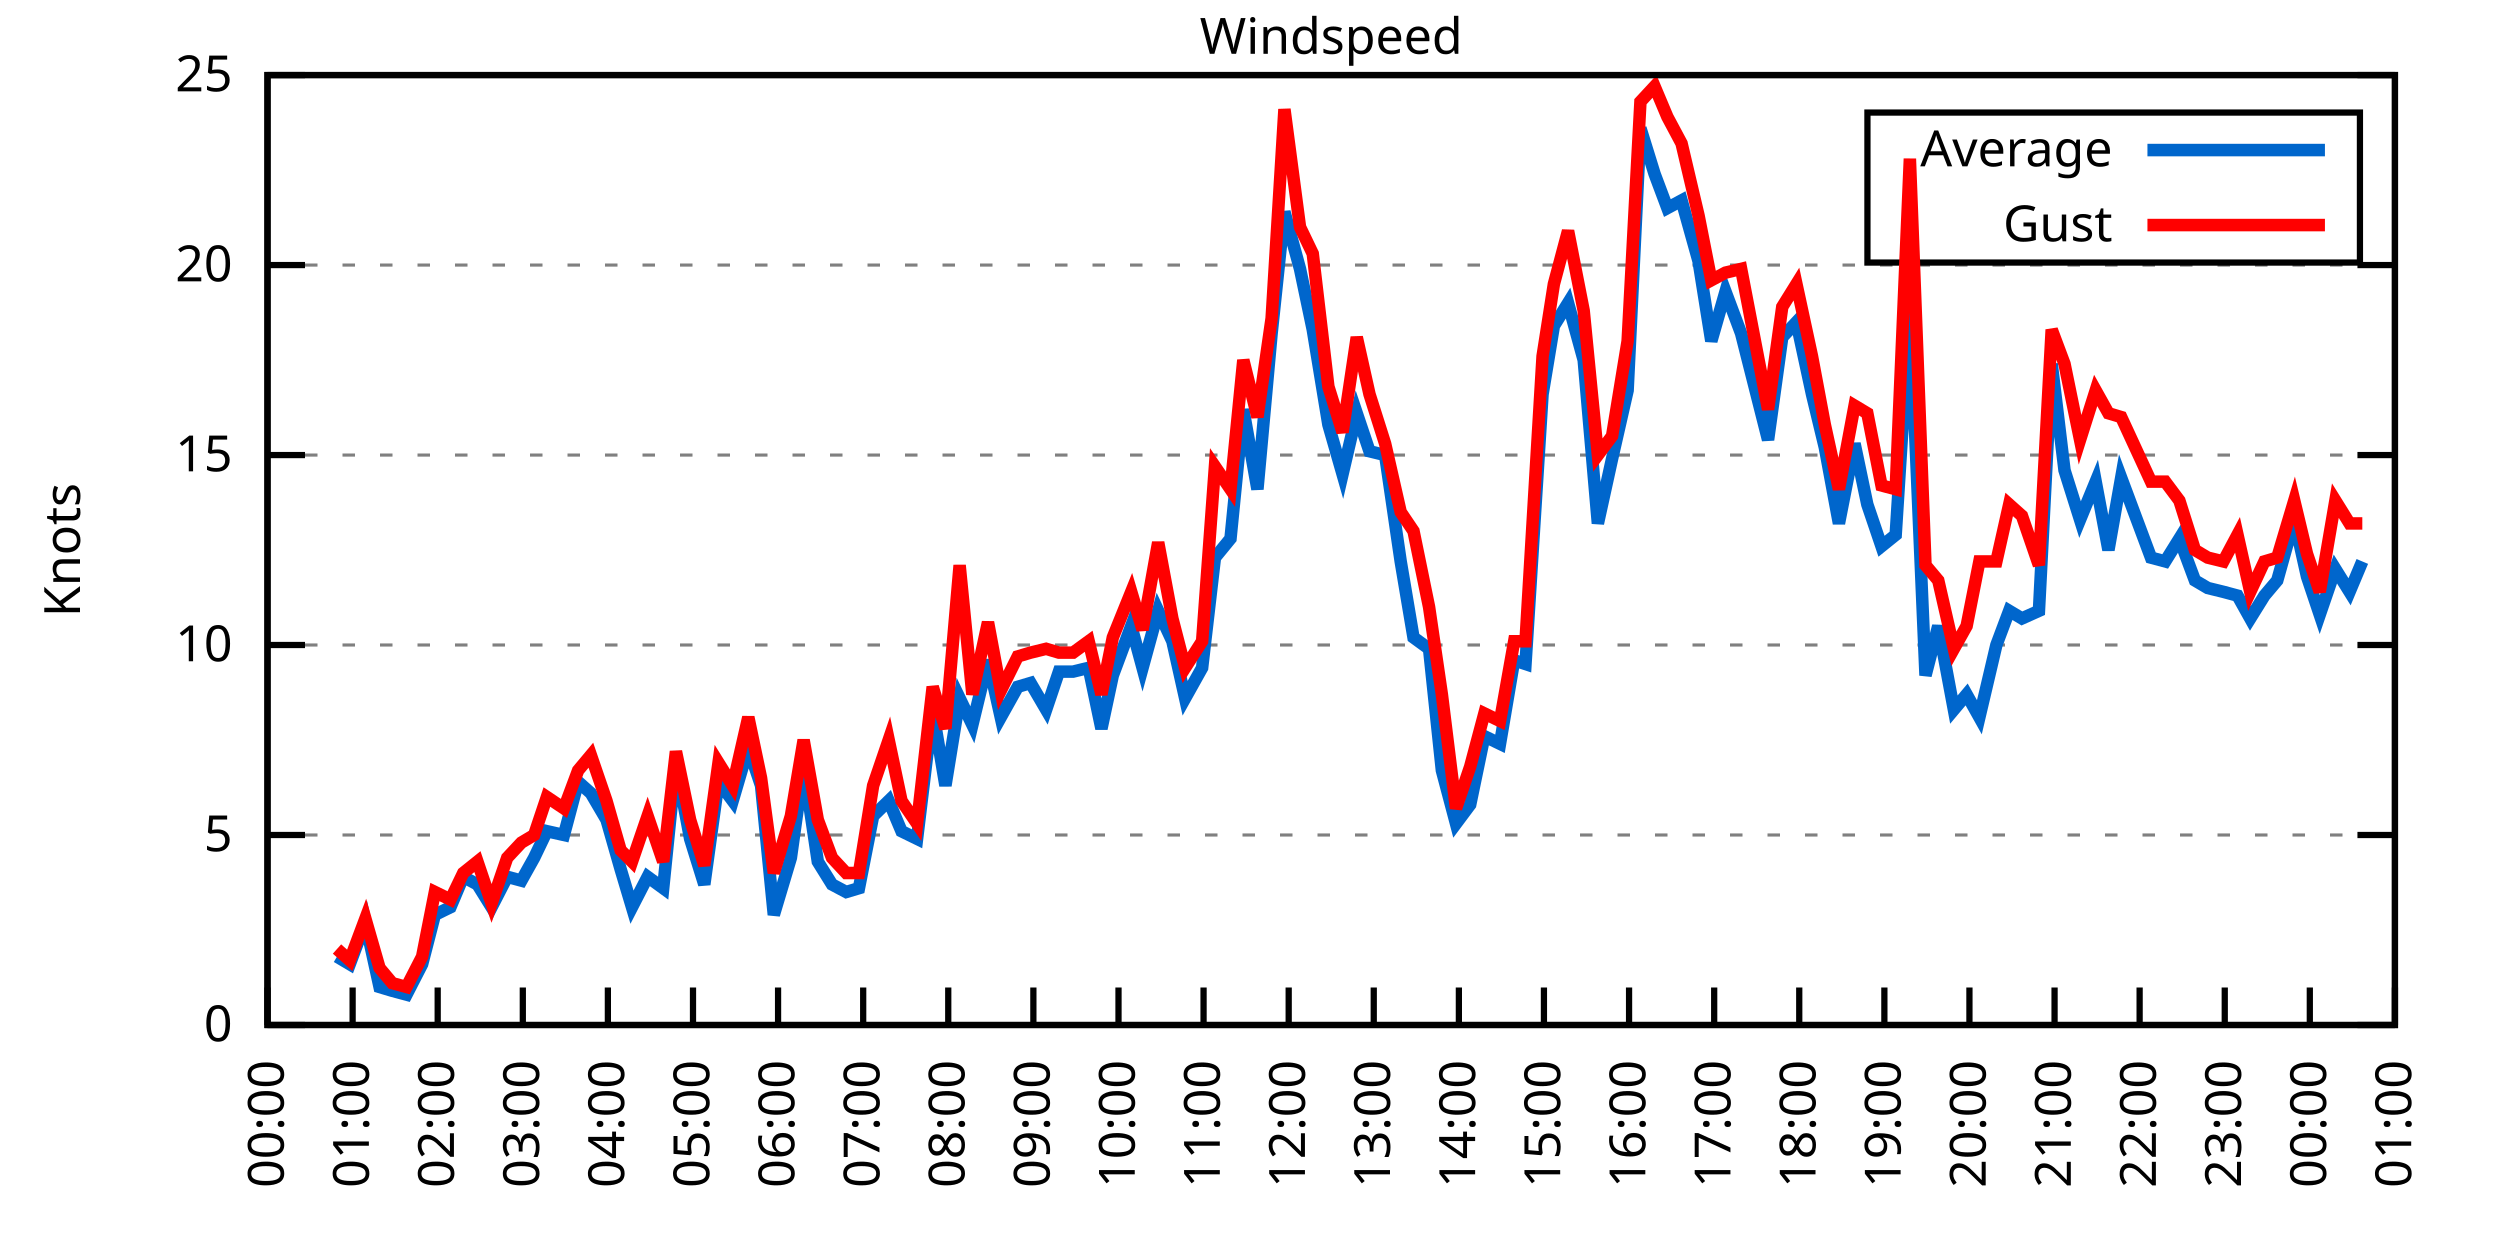
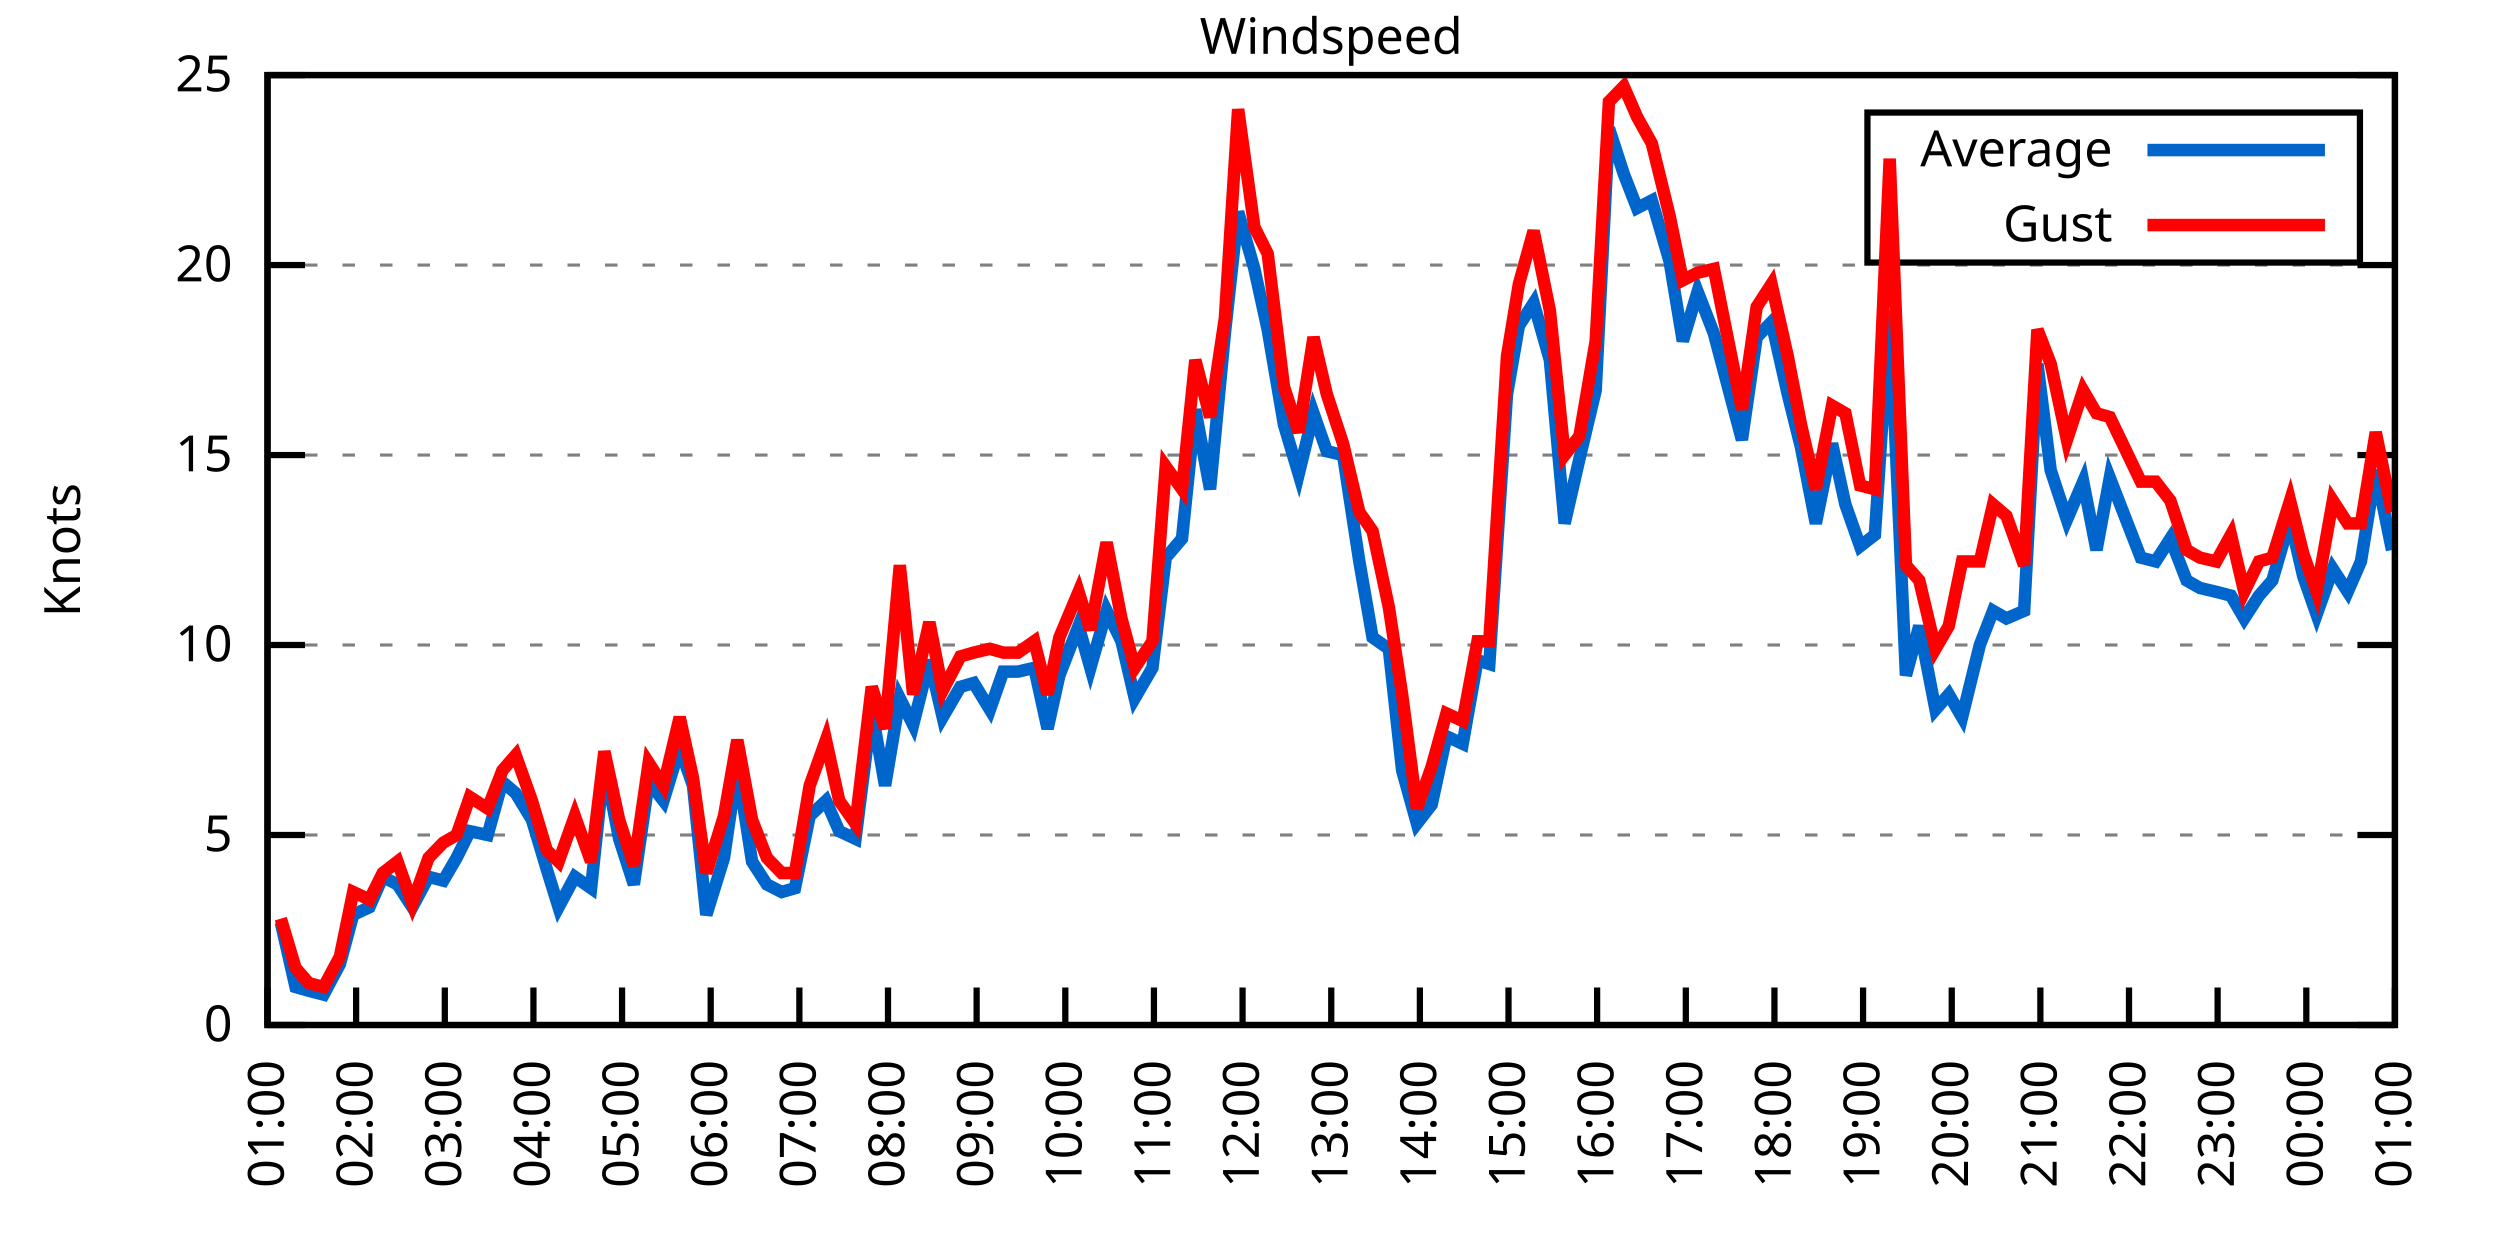
<svg xmlns="http://www.w3.org/2000/svg" xmlns:xlink="http://www.w3.org/1999/xlink" width="400" height="200" viewBox="0 0 400 200">
  <g id="gnuplot_canvas">
    <rect x="0" y="0" width="400" height="200" fill="none" />
    <defs>
      <circle id="gpDot" r="0.5" stroke-width="0.5" stroke="currentColor" />
      <path id="gpPt0" stroke-width="0.333" stroke="currentColor" d="M-1,0 h2 M0,-1 v2" />
      <path id="gpPt1" stroke-width="0.333" stroke="currentColor" d="M-1,-1 L1,1 M1,-1 L-1,1" />
      <path id="gpPt2" stroke-width="0.333" stroke="currentColor" d="M-1,0 L1,0 M0,-1 L0,1 M-1,-1 L1,1 M-1,1 L1,-1" />
      <rect id="gpPt3" stroke-width="0.333" stroke="currentColor" x="-1" y="-1" width="2" height="2" />
      <rect id="gpPt4" stroke-width="0.333" stroke="currentColor" fill="currentColor" x="-1" y="-1" width="2" height="2" />
      <circle id="gpPt5" stroke-width="0.333" stroke="currentColor" cx="0" cy="0" r="1" />
      <use xlink:href="#gpPt5" id="gpPt6" fill="currentColor" stroke="none" />
      <path id="gpPt7" stroke-width="0.333" stroke="currentColor" d="M0,-1.33 L-1.33,0.67 L1.33,0.67 z" />
      <use xlink:href="#gpPt7" id="gpPt8" fill="currentColor" stroke="none" />
      <use xlink:href="#gpPt7" id="gpPt9" stroke="currentColor" transform="rotate(180)" />
      <use xlink:href="#gpPt9" id="gpPt10" fill="currentColor" stroke="none" />
      <use xlink:href="#gpPt3" id="gpPt11" stroke="currentColor" transform="rotate(45)" />
      <use xlink:href="#gpPt11" id="gpPt12" fill="currentColor" stroke="none" />
      <path id="gpPt13" stroke-width="0.333" stroke="currentColor" d="M0,1.330 L1.265,0.411 L0.782,-1.067 L-0.782,-1.076 L-1.265,0.411 z" />
      <use xlink:href="#gpPt13" id="gpPt14" fill="currentColor" stroke="none" />
      <filter id="textbox" filterUnits="objectBoundingBox" x="0" y="0" height="1" width="1">
        <feFlood flood-color="white" flood-opacity="1" result="bgnd" />
        <feComposite in="SourceGraphic" in2="bgnd" operator="atop" />
      </filter>
      <filter id="greybox" filterUnits="objectBoundingBox" x="0" y="0" height="1" width="1">
        <feFlood flood-color="lightgrey" flood-opacity="1" result="grey" />
        <feComposite in="SourceGraphic" in2="grey" operator="atop" />
      </filter>
    </defs>
    <g fill="none" color="white" stroke="currentColor" stroke-width="1.00" stroke-linecap="butt" stroke-linejoin="miter">
</g>
    <g fill="none" color="black" stroke="currentColor" stroke-width="1.00" stroke-linecap="butt" stroke-linejoin="miter">
      <g stroke="none" shape-rendering="crispEdges">
        <polygon fill="rgb(255, 255, 255)" points="42.80,164.00 383.18,164.00 383.18,12.02 42.80,12.02 " />
      </g>
    </g>
    <g fill="none" color="black" stroke="currentColor" stroke-width="1.00" stroke-linecap="butt" stroke-linejoin="miter">
</g>
    <g fill="none" color="black" stroke="black" stroke-width="0.50" stroke-linecap="butt" stroke-linejoin="miter">
</g>
    <g fill="none" color="gray" stroke="currentColor" stroke-width="0.50" stroke-linecap="butt" stroke-linejoin="miter">
      <path stroke="gray" stroke-dasharray="2,4" class="gridline" d="M42.80,164.00 L383.19,164.00  " />
    </g>
    <g fill="none" color="gray" stroke="gray" stroke-width="1.00" stroke-linecap="butt" stroke-linejoin="miter">
</g>
    <g fill="none" color="black" stroke="currentColor" stroke-width="1.00" stroke-linecap="butt" stroke-linejoin="miter">
      <path stroke="black" d="M42.80,164.00 L48.80,164.00 M383.19,164.00 L377.19,164.00  " />
      <g transform="translate(37.20,166.60)" stroke="none" fill="black" font-family="Sans" font-size="8.00" text-anchor="end">
        <text>
          <tspan font-family="Sans"> 0</tspan>
        </text>
      </g>
    </g>
    <g fill="none" color="black" stroke="currentColor" stroke-width="1.00" stroke-linecap="butt" stroke-linejoin="miter">
</g>
    <g fill="none" color="black" stroke="black" stroke-width="0.50" stroke-linecap="butt" stroke-linejoin="miter">
</g>
    <g fill="none" color="gray" stroke="currentColor" stroke-width="0.50" stroke-linecap="butt" stroke-linejoin="miter">
      <path stroke="gray" stroke-dasharray="2,4" class="gridline" d="M42.80,133.60 L383.19,133.60  " />
    </g>
    <g fill="none" color="gray" stroke="gray" stroke-width="1.00" stroke-linecap="butt" stroke-linejoin="miter">
</g>
    <g fill="none" color="black" stroke="currentColor" stroke-width="1.00" stroke-linecap="butt" stroke-linejoin="miter">
      <path stroke="black" d="M42.80,133.60 L48.80,133.60 M383.19,133.60 L377.19,133.60  " />
      <g transform="translate(37.20,136.20)" stroke="none" fill="black" font-family="Sans" font-size="8.00" text-anchor="end">
        <text>
          <tspan font-family="Sans"> 5</tspan>
        </text>
      </g>
    </g>
    <g fill="none" color="black" stroke="currentColor" stroke-width="1.00" stroke-linecap="butt" stroke-linejoin="miter">
</g>
    <g fill="none" color="black" stroke="black" stroke-width="0.50" stroke-linecap="butt" stroke-linejoin="miter">
</g>
    <g fill="none" color="gray" stroke="currentColor" stroke-width="0.50" stroke-linecap="butt" stroke-linejoin="miter">
      <path stroke="gray" stroke-dasharray="2,4" class="gridline" d="M42.80,103.20 L383.19,103.20  " />
    </g>
    <g fill="none" color="gray" stroke="gray" stroke-width="1.00" stroke-linecap="butt" stroke-linejoin="miter">
</g>
    <g fill="none" color="black" stroke="currentColor" stroke-width="1.00" stroke-linecap="butt" stroke-linejoin="miter">
      <path stroke="black" d="M42.80,103.20 L48.80,103.20 M383.19,103.20 L377.19,103.20  " />
      <g transform="translate(37.20,105.80)" stroke="none" fill="black" font-family="Sans" font-size="8.00" text-anchor="end">
        <text>
          <tspan font-family="Sans"> 10</tspan>
        </text>
      </g>
    </g>
    <g fill="none" color="black" stroke="currentColor" stroke-width="1.00" stroke-linecap="butt" stroke-linejoin="miter">
</g>
    <g fill="none" color="black" stroke="black" stroke-width="0.50" stroke-linecap="butt" stroke-linejoin="miter">
</g>
    <g fill="none" color="gray" stroke="currentColor" stroke-width="0.50" stroke-linecap="butt" stroke-linejoin="miter">
      <path stroke="gray" stroke-dasharray="2,4" class="gridline" d="M42.80,72.81 L383.19,72.81  " />
    </g>
    <g fill="none" color="gray" stroke="gray" stroke-width="1.00" stroke-linecap="butt" stroke-linejoin="miter">
</g>
    <g fill="none" color="black" stroke="currentColor" stroke-width="1.00" stroke-linecap="butt" stroke-linejoin="miter">
      <path stroke="black" d="M42.80,72.81 L48.80,72.81 M383.19,72.81 L377.19,72.81  " />
      <g transform="translate(37.20,75.41)" stroke="none" fill="black" font-family="Sans" font-size="8.00" text-anchor="end">
        <text>
          <tspan font-family="Sans"> 15</tspan>
        </text>
      </g>
    </g>
    <g fill="none" color="black" stroke="currentColor" stroke-width="1.00" stroke-linecap="butt" stroke-linejoin="miter">
</g>
    <g fill="none" color="black" stroke="black" stroke-width="0.50" stroke-linecap="butt" stroke-linejoin="miter">
</g>
    <g fill="none" color="gray" stroke="currentColor" stroke-width="0.50" stroke-linecap="butt" stroke-linejoin="miter">
      <path stroke="gray" stroke-dasharray="2,4" class="gridline" d="M42.80,42.41 L383.19,42.41  " />
    </g>
    <g fill="none" color="gray" stroke="gray" stroke-width="1.00" stroke-linecap="butt" stroke-linejoin="miter">
</g>
    <g fill="none" color="black" stroke="currentColor" stroke-width="1.00" stroke-linecap="butt" stroke-linejoin="miter">
      <path stroke="black" d="M42.80,42.41 L48.80,42.41 M383.19,42.41 L377.19,42.41  " />
      <g transform="translate(37.20,45.01)" stroke="none" fill="black" font-family="Sans" font-size="8.00" text-anchor="end">
        <text>
          <tspan font-family="Sans"> 20</tspan>
        </text>
      </g>
    </g>
    <g fill="none" color="black" stroke="currentColor" stroke-width="1.00" stroke-linecap="butt" stroke-linejoin="miter">
</g>
    <g fill="none" color="black" stroke="black" stroke-width="0.50" stroke-linecap="butt" stroke-linejoin="miter">
</g>
    <g fill="none" color="gray" stroke="currentColor" stroke-width="0.50" stroke-linecap="butt" stroke-linejoin="miter">
      <path stroke="gray" stroke-dasharray="2,4" class="gridline" d="M42.80,12.01 L383.19,12.01  " />
    </g>
    <g fill="none" color="gray" stroke="gray" stroke-width="1.00" stroke-linecap="butt" stroke-linejoin="miter">
</g>
    <g fill="none" color="black" stroke="currentColor" stroke-width="1.00" stroke-linecap="butt" stroke-linejoin="miter">
      <path stroke="black" d="M42.80,12.01 L48.80,12.01 M383.19,12.01 L377.19,12.01  " />
      <g transform="translate(37.20,14.61)" stroke="none" fill="black" font-family="Sans" font-size="8.00" text-anchor="end">
        <text>
          <tspan font-family="Sans"> 25</tspan>
        </text>
      </g>
    </g>
    <g fill="none" color="black" stroke="currentColor" stroke-width="1.00" stroke-linecap="butt" stroke-linejoin="miter">
      <path stroke="black" d="M42.80,164.00 L42.80,158.00  " />
      <g transform="translate(45.40,169.60) rotate(270.00)" stroke="none" fill="black" font-family="Sans" font-size="8.00" text-anchor="end">
        <text>
-           <tspan font-family="Sans">00:00</tspan>
-         </text>
-       </g>
-     </g>
-     <g fill="none" color="black" stroke="currentColor" stroke-width="1.00" stroke-linecap="butt" stroke-linejoin="miter">
-       <path stroke="black" d="M56.42,164.00 L56.42,158.00  " />
-       <g transform="translate(59.02,169.60) rotate(270.00)" stroke="none" fill="black" font-family="Sans" font-size="8.00" text-anchor="end">
-         <text>
          <tspan font-family="Sans">01:00</tspan>
        </text>
      </g>
    </g>
    <g fill="none" color="black" stroke="currentColor" stroke-width="1.00" stroke-linecap="butt" stroke-linejoin="miter">
-       <path stroke="black" d="M70.03,164.00 L70.03,158.00  " />
-       <g transform="translate(72.63,169.60) rotate(270.00)" stroke="none" fill="black" font-family="Sans" font-size="8.00" text-anchor="end">
+       <path stroke="black" d="M56.98,164.00 L56.98,158.00  " />
+       <g transform="translate(59.58,169.60) rotate(270.00)" stroke="none" fill="black" font-family="Sans" font-size="8.00" text-anchor="end">
        <text>
          <tspan font-family="Sans">02:00</tspan>
        </text>
      </g>
    </g>
    <g fill="none" color="black" stroke="currentColor" stroke-width="1.00" stroke-linecap="butt" stroke-linejoin="miter">
-       <path stroke="black" d="M83.65,164.00 L83.65,158.00  " />
-       <g transform="translate(86.25,169.60) rotate(270.00)" stroke="none" fill="black" font-family="Sans" font-size="8.00" text-anchor="end">
+       <path stroke="black" d="M71.17,164.00 L71.17,158.00  " />
+       <g transform="translate(73.77,169.60) rotate(270.00)" stroke="none" fill="black" font-family="Sans" font-size="8.00" text-anchor="end">
        <text>
          <tspan font-family="Sans">03:00</tspan>
        </text>
      </g>
    </g>
    <g fill="none" color="black" stroke="currentColor" stroke-width="1.00" stroke-linecap="butt" stroke-linejoin="miter">
-       <path stroke="black" d="M97.26,164.00 L97.26,158.00  " />
-       <g transform="translate(99.86,169.60) rotate(270.00)" stroke="none" fill="black" font-family="Sans" font-size="8.00" text-anchor="end">
+       <path stroke="black" d="M85.35,164.00 L85.35,158.00  " />
+       <g transform="translate(87.95,169.60) rotate(270.00)" stroke="none" fill="black" font-family="Sans" font-size="8.00" text-anchor="end">
        <text>
          <tspan font-family="Sans">04:00</tspan>
        </text>
      </g>
    </g>
    <g fill="none" color="black" stroke="currentColor" stroke-width="1.00" stroke-linecap="butt" stroke-linejoin="miter">
-       <path stroke="black" d="M110.88,164.00 L110.88,158.00  " />
-       <g transform="translate(113.48,169.60) rotate(270.00)" stroke="none" fill="black" font-family="Sans" font-size="8.00" text-anchor="end">
+       <path stroke="black" d="M99.53,164.00 L99.53,158.00  " />
+       <g transform="translate(102.13,169.60) rotate(270.00)" stroke="none" fill="black" font-family="Sans" font-size="8.00" text-anchor="end">
        <text>
          <tspan font-family="Sans">05:00</tspan>
        </text>
      </g>
    </g>
    <g fill="none" color="black" stroke="currentColor" stroke-width="1.00" stroke-linecap="butt" stroke-linejoin="miter">
-       <path stroke="black" d="M124.49,164.00 L124.49,158.00  " />
-       <g transform="translate(127.09,169.60) rotate(270.00)" stroke="none" fill="black" font-family="Sans" font-size="8.00" text-anchor="end">
+       <path stroke="black" d="M113.71,164.00 L113.71,158.00  " />
+       <g transform="translate(116.31,169.60) rotate(270.00)" stroke="none" fill="black" font-family="Sans" font-size="8.00" text-anchor="end">
        <text>
          <tspan font-family="Sans">06:00</tspan>
        </text>
      </g>
    </g>
    <g fill="none" color="black" stroke="currentColor" stroke-width="1.00" stroke-linecap="butt" stroke-linejoin="miter">
-       <path stroke="black" d="M138.11,164.00 L138.11,158.00  " />
-       <g transform="translate(140.71,169.60) rotate(270.00)" stroke="none" fill="black" font-family="Sans" font-size="8.00" text-anchor="end">
+       <path stroke="black" d="M127.90,164.00 L127.90,158.00  " />
+       <g transform="translate(130.50,169.60) rotate(270.00)" stroke="none" fill="black" font-family="Sans" font-size="8.00" text-anchor="end">
        <text>
          <tspan font-family="Sans">07:00</tspan>
        </text>
      </g>
    </g>
    <g fill="none" color="black" stroke="currentColor" stroke-width="1.00" stroke-linecap="butt" stroke-linejoin="miter">
-       <path stroke="black" d="M151.72,164.00 L151.72,158.00  " />
-       <g transform="translate(154.32,169.60) rotate(270.00)" stroke="none" fill="black" font-family="Sans" font-size="8.00" text-anchor="end">
+       <path stroke="black" d="M142.08,164.00 L142.08,158.00  " />
+       <g transform="translate(144.68,169.60) rotate(270.00)" stroke="none" fill="black" font-family="Sans" font-size="8.00" text-anchor="end">
        <text>
          <tspan font-family="Sans">08:00</tspan>
        </text>
      </g>
    </g>
    <g fill="none" color="black" stroke="currentColor" stroke-width="1.00" stroke-linecap="butt" stroke-linejoin="miter">
-       <path stroke="black" d="M165.34,164.00 L165.34,158.00  " />
-       <g transform="translate(167.94,169.60) rotate(270.00)" stroke="none" fill="black" font-family="Sans" font-size="8.00" text-anchor="end">
+       <path stroke="black" d="M156.26,164.00 L156.26,158.00  " />
+       <g transform="translate(158.86,169.60) rotate(270.00)" stroke="none" fill="black" font-family="Sans" font-size="8.00" text-anchor="end">
        <text>
          <tspan font-family="Sans">09:00</tspan>
        </text>
      </g>
    </g>
    <g fill="none" color="black" stroke="currentColor" stroke-width="1.00" stroke-linecap="butt" stroke-linejoin="miter">
-       <path stroke="black" d="M178.96,164.00 L178.96,158.00  " />
-       <g transform="translate(181.56,169.60) rotate(270.00)" stroke="none" fill="black" font-family="Sans" font-size="8.00" text-anchor="end">
+       <path stroke="black" d="M170.45,164.00 L170.45,158.00  " />
+       <g transform="translate(173.05,169.60) rotate(270.00)" stroke="none" fill="black" font-family="Sans" font-size="8.00" text-anchor="end">
        <text>
          <tspan font-family="Sans">10:00</tspan>
        </text>
      </g>
    </g>
    <g fill="none" color="black" stroke="currentColor" stroke-width="1.00" stroke-linecap="butt" stroke-linejoin="miter">
-       <path stroke="black" d="M192.57,164.00 L192.57,158.00  " />
-       <g transform="translate(195.17,169.60) rotate(270.00)" stroke="none" fill="black" font-family="Sans" font-size="8.00" text-anchor="end">
+       <path stroke="black" d="M184.63,164.00 L184.63,158.00  " />
+       <g transform="translate(187.23,169.60) rotate(270.00)" stroke="none" fill="black" font-family="Sans" font-size="8.00" text-anchor="end">
        <text>
          <tspan font-family="Sans">11:00</tspan>
        </text>
      </g>
    </g>
    <g fill="none" color="black" stroke="currentColor" stroke-width="1.00" stroke-linecap="butt" stroke-linejoin="miter">
-       <path stroke="black" d="M206.19,164.00 L206.19,158.00  " />
-       <g transform="translate(208.79,169.60) rotate(270.00)" stroke="none" fill="black" font-family="Sans" font-size="8.00" text-anchor="end">
+       <path stroke="black" d="M198.81,164.00 L198.81,158.00  " />
+       <g transform="translate(201.41,169.60) rotate(270.00)" stroke="none" fill="black" font-family="Sans" font-size="8.00" text-anchor="end">
        <text>
          <tspan font-family="Sans">12:00</tspan>
        </text>
      </g>
    </g>
    <g fill="none" color="black" stroke="currentColor" stroke-width="1.00" stroke-linecap="butt" stroke-linejoin="miter">
-       <path stroke="black" d="M219.80,164.00 L219.80,158.00  " />
-       <g transform="translate(222.40,169.60) rotate(270.00)" stroke="none" fill="black" font-family="Sans" font-size="8.00" text-anchor="end">
+       <path stroke="black" d="M213.00,164.00 L213.00,158.00  " />
+       <g transform="translate(215.60,169.60) rotate(270.00)" stroke="none" fill="black" font-family="Sans" font-size="8.00" text-anchor="end">
        <text>
          <tspan font-family="Sans">13:00</tspan>
        </text>
      </g>
    </g>
    <g fill="none" color="black" stroke="currentColor" stroke-width="1.00" stroke-linecap="butt" stroke-linejoin="miter">
-       <path stroke="black" d="M233.42,164.00 L233.42,158.00  " />
-       <g transform="translate(236.02,169.60) rotate(270.00)" stroke="none" fill="black" font-family="Sans" font-size="8.00" text-anchor="end">
+       <path stroke="black" d="M227.18,164.00 L227.18,158.00  " />
+       <g transform="translate(229.78,169.60) rotate(270.00)" stroke="none" fill="black" font-family="Sans" font-size="8.00" text-anchor="end">
        <text>
          <tspan font-family="Sans">14:00</tspan>
        </text>
      </g>
    </g>
    <g fill="none" color="black" stroke="currentColor" stroke-width="1.00" stroke-linecap="butt" stroke-linejoin="miter">
-       <path stroke="black" d="M247.03,164.00 L247.03,158.00  " />
-       <g transform="translate(249.63,169.60) rotate(270.00)" stroke="none" fill="black" font-family="Sans" font-size="8.00" text-anchor="end">
+       <path stroke="black" d="M241.36,164.00 L241.36,158.00  " />
+       <g transform="translate(243.96,169.60) rotate(270.00)" stroke="none" fill="black" font-family="Sans" font-size="8.00" text-anchor="end">
        <text>
          <tspan font-family="Sans">15:00</tspan>
        </text>
      </g>
    </g>
    <g fill="none" color="black" stroke="currentColor" stroke-width="1.00" stroke-linecap="butt" stroke-linejoin="miter">
-       <path stroke="black" d="M260.65,164.00 L260.65,158.00  " />
-       <g transform="translate(263.25,169.60) rotate(270.00)" stroke="none" fill="black" font-family="Sans" font-size="8.00" text-anchor="end">
+       <path stroke="black" d="M255.54,164.00 L255.54,158.00  " />
+       <g transform="translate(258.14,169.60) rotate(270.00)" stroke="none" fill="black" font-family="Sans" font-size="8.00" text-anchor="end">
        <text>
          <tspan font-family="Sans">16:00</tspan>
        </text>
      </g>
    </g>
    <g fill="none" color="black" stroke="currentColor" stroke-width="1.00" stroke-linecap="butt" stroke-linejoin="miter">
-       <path stroke="black" d="M274.27,164.00 L274.27,158.00  " />
-       <g transform="translate(276.87,169.60) rotate(270.00)" stroke="none" fill="black" font-family="Sans" font-size="8.00" text-anchor="end">
+       <path stroke="black" d="M269.73,164.00 L269.73,158.00  " />
+       <g transform="translate(272.33,169.60) rotate(270.00)" stroke="none" fill="black" font-family="Sans" font-size="8.00" text-anchor="end">
        <text>
          <tspan font-family="Sans">17:00</tspan>
        </text>
      </g>
    </g>
    <g fill="none" color="black" stroke="currentColor" stroke-width="1.00" stroke-linecap="butt" stroke-linejoin="miter">
-       <path stroke="black" d="M287.88,164.00 L287.88,158.00  " />
-       <g transform="translate(290.48,169.60) rotate(270.00)" stroke="none" fill="black" font-family="Sans" font-size="8.00" text-anchor="end">
+       <path stroke="black" d="M283.91,164.00 L283.91,158.00  " />
+       <g transform="translate(286.51,169.60) rotate(270.00)" stroke="none" fill="black" font-family="Sans" font-size="8.00" text-anchor="end">
        <text>
          <tspan font-family="Sans">18:00</tspan>
        </text>
      </g>
    </g>
    <g fill="none" color="black" stroke="currentColor" stroke-width="1.00" stroke-linecap="butt" stroke-linejoin="miter">
-       <path stroke="black" d="M301.50,164.00 L301.50,158.00  " />
-       <g transform="translate(304.10,169.60) rotate(270.00)" stroke="none" fill="black" font-family="Sans" font-size="8.00" text-anchor="end">
+       <path stroke="black" d="M298.09,164.00 L298.09,158.00  " />
+       <g transform="translate(300.69,169.60) rotate(270.00)" stroke="none" fill="black" font-family="Sans" font-size="8.00" text-anchor="end">
        <text>
          <tspan font-family="Sans">19:00</tspan>
        </text>
      </g>
    </g>
    <g fill="none" color="black" stroke="currentColor" stroke-width="1.00" stroke-linecap="butt" stroke-linejoin="miter">
-       <path stroke="black" d="M315.11,164.00 L315.11,158.00  " />
-       <g transform="translate(317.71,169.60) rotate(270.00)" stroke="none" fill="black" font-family="Sans" font-size="8.00" text-anchor="end">
+       <path stroke="black" d="M312.28,164.00 L312.28,158.00  " />
+       <g transform="translate(314.88,169.60) rotate(270.00)" stroke="none" fill="black" font-family="Sans" font-size="8.00" text-anchor="end">
        <text>
          <tspan font-family="Sans">20:00</tspan>
        </text>
      </g>
    </g>
    <g fill="none" color="black" stroke="currentColor" stroke-width="1.00" stroke-linecap="butt" stroke-linejoin="miter">
-       <path stroke="black" d="M328.73,164.00 L328.73,158.00  " />
-       <g transform="translate(331.33,169.60) rotate(270.00)" stroke="none" fill="black" font-family="Sans" font-size="8.00" text-anchor="end">
+       <path stroke="black" d="M326.46,164.00 L326.46,158.00  " />
+       <g transform="translate(329.06,169.60) rotate(270.00)" stroke="none" fill="black" font-family="Sans" font-size="8.00" text-anchor="end">
        <text>
          <tspan font-family="Sans">21:00</tspan>
        </text>
      </g>
    </g>
    <g fill="none" color="black" stroke="currentColor" stroke-width="1.00" stroke-linecap="butt" stroke-linejoin="miter">
-       <path stroke="black" d="M342.34,164.00 L342.34,158.00  " />
-       <g transform="translate(344.94,169.60) rotate(270.00)" stroke="none" fill="black" font-family="Sans" font-size="8.00" text-anchor="end">
+       <path stroke="black" d="M340.64,164.00 L340.64,158.00  " />
+       <g transform="translate(343.24,169.60) rotate(270.00)" stroke="none" fill="black" font-family="Sans" font-size="8.00" text-anchor="end">
        <text>
          <tspan font-family="Sans">22:00</tspan>
        </text>
      </g>
    </g>
    <g fill="none" color="black" stroke="currentColor" stroke-width="1.00" stroke-linecap="butt" stroke-linejoin="miter">
-       <path stroke="black" d="M355.96,164.00 L355.96,158.00  " />
-       <g transform="translate(358.56,169.60) rotate(270.00)" stroke="none" fill="black" font-family="Sans" font-size="8.00" text-anchor="end">
+       <path stroke="black" d="M354.82,164.00 L354.82,158.00  " />
+       <g transform="translate(357.42,169.60) rotate(270.00)" stroke="none" fill="black" font-family="Sans" font-size="8.00" text-anchor="end">
        <text>
          <tspan font-family="Sans">23:00</tspan>
        </text>
      </g>
    </g>
    <g fill="none" color="black" stroke="currentColor" stroke-width="1.00" stroke-linecap="butt" stroke-linejoin="miter">
-       <path stroke="black" d="M369.57,164.00 L369.57,158.00  " />
-       <g transform="translate(372.17,169.60) rotate(270.00)" stroke="none" fill="black" font-family="Sans" font-size="8.00" text-anchor="end">
+       <path stroke="black" d="M369.01,164.00 L369.01,158.00  " />
+       <g transform="translate(371.61,169.60) rotate(270.00)" stroke="none" fill="black" font-family="Sans" font-size="8.00" text-anchor="end">
        <text>
          <tspan font-family="Sans">00:00</tspan>
        </text>
      </g>
    </g>
    <g fill="none" color="black" stroke="currentColor" stroke-width="1.00" stroke-linecap="butt" stroke-linejoin="miter">
      <path stroke="black" d="M383.19,164.00 L383.19,158.00  " />
      <g transform="translate(385.79,169.60) rotate(270.00)" stroke="none" fill="black" font-family="Sans" font-size="8.00" text-anchor="end">
        <text>
          <tspan font-family="Sans">01:00</tspan>
        </text>
      </g>
    </g>
    <g fill="none" color="black" stroke="currentColor" stroke-width="1.00" stroke-linecap="butt" stroke-linejoin="miter">
</g>
    <g fill="none" color="black" stroke="currentColor" stroke-width="1.00" stroke-linecap="butt" stroke-linejoin="miter">
      <path stroke="black" d="M42.80,12.01 L42.80,164.00 L383.19,164.00 L383.19,12.01 L42.80,12.01 Z  " />
    </g>
    <g fill="none" color="black" stroke="currentColor" stroke-width="1.00" stroke-linecap="butt" stroke-linejoin="miter">
</g>
    <g fill="none" color="black" stroke="currentColor" stroke-width="1.00" stroke-linecap="butt" stroke-linejoin="miter">
      <path stroke="black" d="M298.79,42.01 L298.79,18.01 L377.59,18.01 L377.59,42.01 L298.79,42.01 Z  " />
    </g>
    <g id="Windspeed_plot_1">
      <g fill="none" color="white" stroke="black" stroke-width="2.00" stroke-linecap="butt" stroke-linejoin="miter">
</g>
      <g fill="none" color="black" stroke="currentColor" stroke-width="2.00" stroke-linecap="butt" stroke-linejoin="miter">
        <g transform="translate(337.99,26.61)" stroke="none" fill="black" font-family="Sans" font-size="8.00" text-anchor="end">
          <text>
            <tspan font-family="Sans">Average</tspan>
          </text>
        </g>
      </g>
      <g fill="none" color="black" stroke="currentColor" stroke-width="2.00" stroke-linecap="butt" stroke-linejoin="miter">
-         <path stroke="rgb(  0, 102, 204)" d="M343.59,24.01 L371.99,24.01 M53.92,153.06 L55.96,154.27 L58.46,147.59 L60.73,157.92 L62.77,158.53 L65.04,159.14   L67.54,154.27 L69.58,146.37 L72.07,145.15 L74.12,140.29 L76.39,141.51 L78.65,145.15 L81.15,140.29 L83.42,140.90   L85.46,137.25 L87.50,132.99 L90.23,133.60 L92.50,125.09 L94.54,126.91 L97.04,131.17 L99.30,139.07 L101.12,145.15   L103.62,140.29 L106.11,142.11 L108.15,122.05 L110.42,134.21 L112.69,141.51 L114.96,125.09 L117.23,128.13 L119.73,119.62   L121.77,125.70 L123.81,146.37 L126.54,137.25 L128.58,122.66 L130.85,137.86 L133.12,141.51 L135.39,142.72 L137.43,142.11   L139.70,130.56 L142.19,128.13 L144.24,132.99 L146.73,134.21 L149.23,113.54 L151.27,125.70 L153.54,111.72 L155.58,115.97   L158.08,105.64 L160.12,114.76 L162.84,109.89 L164.89,109.28 L167.38,113.54 L169.43,107.46 L171.69,107.46 L174.19,106.85   L176.23,116.58 L178.05,108.07 L181.00,100.16 L182.81,106.85 L185.31,97.73 L187.58,102.60 L189.62,111.72 L192.34,106.85   L194.39,89.22 L196.88,86.18 L198.93,65.51 L201.19,78.28 L203.46,53.35 L205.51,33.90 L208.00,43.02 L210.04,52.74   L212.54,67.94 L214.81,75.85 L217.08,66.12 L219.12,72.20 L221.62,72.81 L224.11,89.83 L226.16,101.99 L228.65,103.81   L230.70,123.27 L232.96,131.78 L235.23,128.74 L237.50,117.80 L240.00,119.01 L242.27,105.64 L244.08,106.24 L246.81,63.08   L248.62,52.14 L250.89,48.49 L253.39,57.61 L255.66,83.75 L257.93,73.41 L260.42,62.47 L262.47,20.52 L264.73,27.82   L266.78,33.29 L269.05,32.07 L271.77,41.80 L273.81,54.57 L276.08,46.66 L278.58,53.35 L282.89,70.37 L285.16,53.96   L287.43,51.53 L289.92,63.08 L291.97,71.59 L294.23,83.75 L296.73,70.98 L298.77,80.71 L301.04,87.40 L303.31,85.57   L305.58,49.70 L308.08,108.07 L310.12,100.16 L312.62,113.54 L314.66,111.11 L316.70,114.76 L319.42,103.20 L321.47,97.73   L323.51,98.95 L326.23,97.73 L328.27,58.21 L330.32,75.24 L332.81,83.14 L335.31,77.06 L337.35,88.00 L339.39,76.45   L344.16,89.22 L346.43,89.83 L348.70,86.18 L351.19,92.87 L353.24,94.08 L355.73,94.69 L358.00,95.30 L360.04,98.95   L362.31,95.30 L364.36,92.87 L367.08,83.14 L369.12,92.26 L371.16,98.34 L373.66,91.04 L375.93,94.69 L377.97,89.83    " />
+         <path stroke="rgb(  0, 102, 204)" d="M343.59,24.01 L371.99,24.01 M44.93,147.59 L47.29,157.92 L49.42,158.53 L51.78,159.14 L54.38,154.27 L56.51,146.37   L59.11,145.15 L61.24,140.29 L63.60,141.51 L65.97,145.15 L68.57,140.29 L70.93,140.90 L73.06,137.25 L75.18,132.99   L78.02,133.60 L80.38,125.09 L82.51,126.91 L85.11,131.17 L87.48,139.07 L89.37,145.15 L91.97,140.29 L94.57,142.11   L96.70,122.05 L99.06,134.21 L101.42,141.51 L103.79,125.09 L106.15,128.13 L108.75,119.62 L110.88,125.70 L113.01,146.37   L115.84,137.25 L117.97,122.66 L120.33,137.86 L122.70,141.51 L125.06,142.72 L127.19,142.11 L129.55,130.56 L132.15,128.13   L134.28,132.99 L136.88,134.21 L139.48,113.54 L141.61,125.70 L143.97,111.72 L146.10,115.97 L148.70,105.64 L150.83,114.76   L153.66,109.89 L155.79,109.28 L158.39,113.54 L160.52,107.46 L162.88,107.46 L165.48,106.85 L167.61,116.58 L169.50,108.07   L172.57,100.16 L174.46,106.85 L177.06,97.73 L179.43,102.60 L181.56,111.72 L184.39,106.85 L186.52,89.22 L189.12,86.18   L191.25,65.51 L193.61,78.28 L195.98,53.35 L198.10,33.90 L200.70,43.02 L202.83,52.74 L205.43,67.94 L207.79,75.85   L210.16,66.12 L212.29,72.20 L214.89,72.81 L217.49,89.83 L219.61,101.99 L222.21,103.81 L224.34,123.27 L226.71,131.78   L229.07,128.74 L231.43,117.80 L234.03,119.01 L236.40,105.64 L238.29,106.24 L241.12,63.08 L243.02,52.14 L245.38,48.49   L247.98,57.61 L250.34,83.75 L252.71,73.41 L255.31,62.47 L257.43,20.52 L259.80,27.82 L261.93,33.29 L264.29,32.07   L267.13,41.80 L269.25,54.57 L271.62,46.66 L274.22,53.35 L278.71,70.37 L281.07,53.96 L283.44,51.53 L286.04,63.08   L288.16,71.59 L290.53,83.75 L293.13,70.98 L295.26,80.71 L297.62,87.40 L299.98,85.57 L302.35,49.70 L304.95,108.07   L307.08,100.16 L309.68,113.54 L311.80,111.11 L313.93,114.76 L316.77,103.20 L318.89,97.73 L321.02,98.95 L323.86,97.73   L325.99,58.21 L328.11,75.24 L330.71,83.14 L333.31,77.06 L335.44,88.00 L337.57,76.45 L342.53,89.22 L344.90,89.83   L347.26,86.18 L349.86,92.87 L351.99,94.08 L354.59,94.69 L356.95,95.30 L359.08,98.95 L361.44,95.30 L363.57,92.87   L366.41,83.14 L368.53,92.26 L370.66,98.34 L373.26,91.04 L375.63,94.69 L377.75,89.83 L380.12,75.24 L382.72,88.00    " />
      </g>
    </g>
    <g id="Windspeed_plot_2">
      <g fill="none" color="black" stroke="currentColor" stroke-width="2.00" stroke-linecap="butt" stroke-linejoin="miter">
        <g transform="translate(337.99,38.61)" stroke="none" fill="black" font-family="Sans" font-size="8.00" text-anchor="end">
          <text>
            <tspan font-family="Sans">Gust</tspan>
          </text>
        </g>
      </g>
      <g fill="none" color="black" stroke="currentColor" stroke-width="2.00" stroke-linecap="butt" stroke-linejoin="miter">
-         <path stroke="rgb(255,   0,   0)" d="M343.59,36.01 L371.99,36.01 M53.92,151.84 L55.96,153.66 L58.46,146.98 L60.73,154.88 L62.77,157.31 L65.04,157.92   L67.54,153.06 L69.58,142.72 L72.07,143.94 L74.12,139.68 L76.39,137.86 L78.65,144.55 L81.15,137.25 L83.42,134.82   L85.46,133.60 L87.50,127.52 L90.23,129.35 L92.50,123.27 L94.54,120.83 L97.04,128.13 L99.30,136.03 L101.12,137.86   L103.62,130.56 L106.11,137.86 L108.15,120.23 L110.42,131.17 L112.69,138.47 L114.96,122.05 L117.23,125.70 L119.73,114.76   L121.77,124.48 L123.81,139.68 L126.54,130.56 L128.58,118.40 L130.85,131.17 L133.12,137.25 L135.39,139.68 L137.43,139.68   L139.70,125.70 L142.19,118.40 L144.24,128.13 L146.73,131.78 L149.23,109.89 L151.27,116.58 L153.54,90.44 L155.58,111.11   L158.08,99.56 L160.12,110.50 L162.84,105.03 L164.89,104.42 L167.38,103.81 L169.43,104.42 L171.69,104.42 L174.19,102.60   L176.23,111.11 L178.05,101.99 L181.00,94.69 L182.81,100.77 L185.31,86.79 L187.58,98.95 L189.62,106.85 L192.34,102.60   L194.39,74.63 L196.88,78.28 L198.93,57.61 L201.19,66.73 L203.46,50.92 L205.51,17.48 L208.00,36.33 L210.04,40.58   L212.54,61.86 L214.81,69.16 L217.08,53.96 L219.12,63.08 L221.62,70.98 L224.11,81.93 L226.16,84.97 L228.65,97.12   L230.70,111.11 L232.96,129.35 L235.23,122.66 L237.50,114.15 L240.00,115.36 L242.27,102.60 L244.08,102.60 L246.81,57.00   L248.62,45.45 L250.89,36.94 L253.39,49.70 L255.66,72.81 L257.93,69.77 L260.42,54.57 L262.47,16.27 L264.73,13.83   L266.78,18.70 L269.05,22.95 L271.77,34.50 L273.81,44.84 L276.08,43.62 L278.58,43.02 L282.89,65.51 L285.16,49.10   L287.43,45.45 L289.92,57.00 L291.97,67.94 L294.23,78.28 L296.73,64.90 L298.77,66.12 L301.04,77.67 L303.31,78.28   L305.58,25.39 L308.08,90.44 L310.12,92.87 L312.62,103.81 L314.66,100.16 L316.70,89.83 L319.42,89.83 L321.47,80.71   L323.51,82.53 L326.23,90.44 L328.27,52.74 L330.32,58.21 L332.81,70.37 L335.31,62.47 L337.35,66.12 L339.39,66.73   L344.16,77.06 L346.43,77.06 L348.70,80.10 L351.19,88.00 L353.24,89.22 L355.73,89.83 L358.00,85.57 L360.04,94.69   L362.31,89.83 L364.36,89.22 L367.08,80.10 L369.12,88.61 L371.16,94.69 L373.66,80.10 L375.93,83.75 L377.97,83.75    " />
+         <path stroke="rgb(255,   0,   0)" d="M343.59,36.01 L371.99,36.01 M44.93,146.98 L47.29,154.88 L49.42,157.31 L51.78,157.92 L54.38,153.06 L56.51,142.72   L59.11,143.94 L61.24,139.68 L63.60,137.86 L65.97,144.55 L68.57,137.25 L70.93,134.82 L73.06,133.60 L75.18,127.52   L78.02,129.35 L80.38,123.27 L82.51,120.83 L85.11,128.13 L87.48,136.03 L89.37,137.86 L91.97,130.56 L94.57,137.86   L96.70,120.23 L99.06,131.17 L101.42,138.47 L103.79,122.05 L106.15,125.70 L108.75,114.76 L110.88,124.48 L113.01,139.68   L115.84,130.56 L117.97,118.40 L120.33,131.17 L122.70,137.25 L125.06,139.68 L127.19,139.68 L129.55,125.70 L132.15,118.40   L134.28,128.13 L136.88,131.78 L139.48,109.89 L141.61,116.58 L143.97,90.44 L146.10,111.11 L148.70,99.56 L150.83,110.50   L153.66,105.03 L155.79,104.42 L158.39,103.81 L160.52,104.42 L162.88,104.42 L165.48,102.60 L167.61,111.11 L169.50,101.99   L172.57,94.69 L174.46,100.77 L177.06,86.79 L179.43,98.95 L181.56,106.85 L184.39,102.60 L186.52,74.63 L189.12,78.28   L191.25,57.61 L193.61,66.73 L195.98,50.92 L198.10,17.48 L200.70,36.33 L202.83,40.58 L205.43,61.86 L207.79,69.16   L210.16,53.96 L212.29,63.08 L214.89,70.98 L217.49,81.93 L219.61,84.97 L222.21,97.12 L224.34,111.11 L226.71,129.35   L229.07,122.66 L231.43,114.15 L234.03,115.36 L236.40,102.60 L238.29,102.60 L241.12,57.00 L243.02,45.45 L245.38,36.94   L247.98,49.70 L250.34,72.81 L252.71,69.77 L255.31,54.57 L257.43,16.27 L259.80,13.83 L261.93,18.70 L264.29,22.95   L267.13,34.50 L269.25,44.84 L271.62,43.62 L274.22,43.02 L278.71,65.51 L281.07,49.10 L283.44,45.45 L286.04,57.00   L288.16,67.94 L290.53,78.28 L293.13,64.90 L295.26,66.12 L297.62,77.67 L299.98,78.28 L302.35,25.39 L304.95,90.44   L307.08,92.87 L309.68,103.81 L311.80,100.16 L313.93,89.83 L316.77,89.83 L318.89,80.71 L321.02,82.53 L323.86,90.44   L325.99,52.74 L328.11,58.21 L330.71,70.37 L333.31,62.47 L335.44,66.12 L337.57,66.73 L342.53,77.06 L344.90,77.06   L347.26,80.10 L349.86,88.00 L351.99,89.22 L354.59,89.83 L356.95,85.57 L359.08,94.69 L361.44,89.83 L363.57,89.22   L366.41,80.10 L368.53,88.61 L370.66,94.69 L373.26,80.10 L375.63,83.75 L377.75,83.75 L380.12,69.16 L382.72,81.93    " />
      </g>
    </g>
    <g fill="none" color="black" stroke="currentColor" stroke-width="2.00" stroke-linecap="butt" stroke-linejoin="miter">
</g>
    <g fill="none" color="black" stroke="black" stroke-width="1.00" stroke-linecap="butt" stroke-linejoin="miter">
</g>
    <g fill="none" color="black" stroke="currentColor" stroke-width="1.00" stroke-linecap="butt" stroke-linejoin="miter">
      <path stroke="black" d="M42.80,12.01 L42.80,164.00 L383.19,164.00 L383.19,12.01 L42.80,12.01 Z  " />
      <g transform="translate(12.80,88.01) rotate(270.00)" stroke="none" fill="black" font-family="Sans" font-size="8.00" text-anchor="middle">
        <text>
          <tspan font-family="Sans">Knots</tspan>
        </text>
      </g>
    </g>
    <g fill="none" color="black" stroke="currentColor" stroke-width="1.00" stroke-linecap="butt" stroke-linejoin="miter">
</g>
    <g fill="none" color="black" stroke="currentColor" stroke-width="1.00" stroke-linecap="butt" stroke-linejoin="miter">
      <g transform="translate(212.99,8.61)" stroke="none" fill="black" font-family="Sans" font-size="8.00" text-anchor="middle">
        <text>
          <tspan font-family="Sans">Windspeed</tspan>
        </text>
      </g>
    </g>
    <g fill="none" color="black" stroke="currentColor" stroke-width="1.00" stroke-linecap="butt" stroke-linejoin="miter">
</g>
  </g>
</svg>
